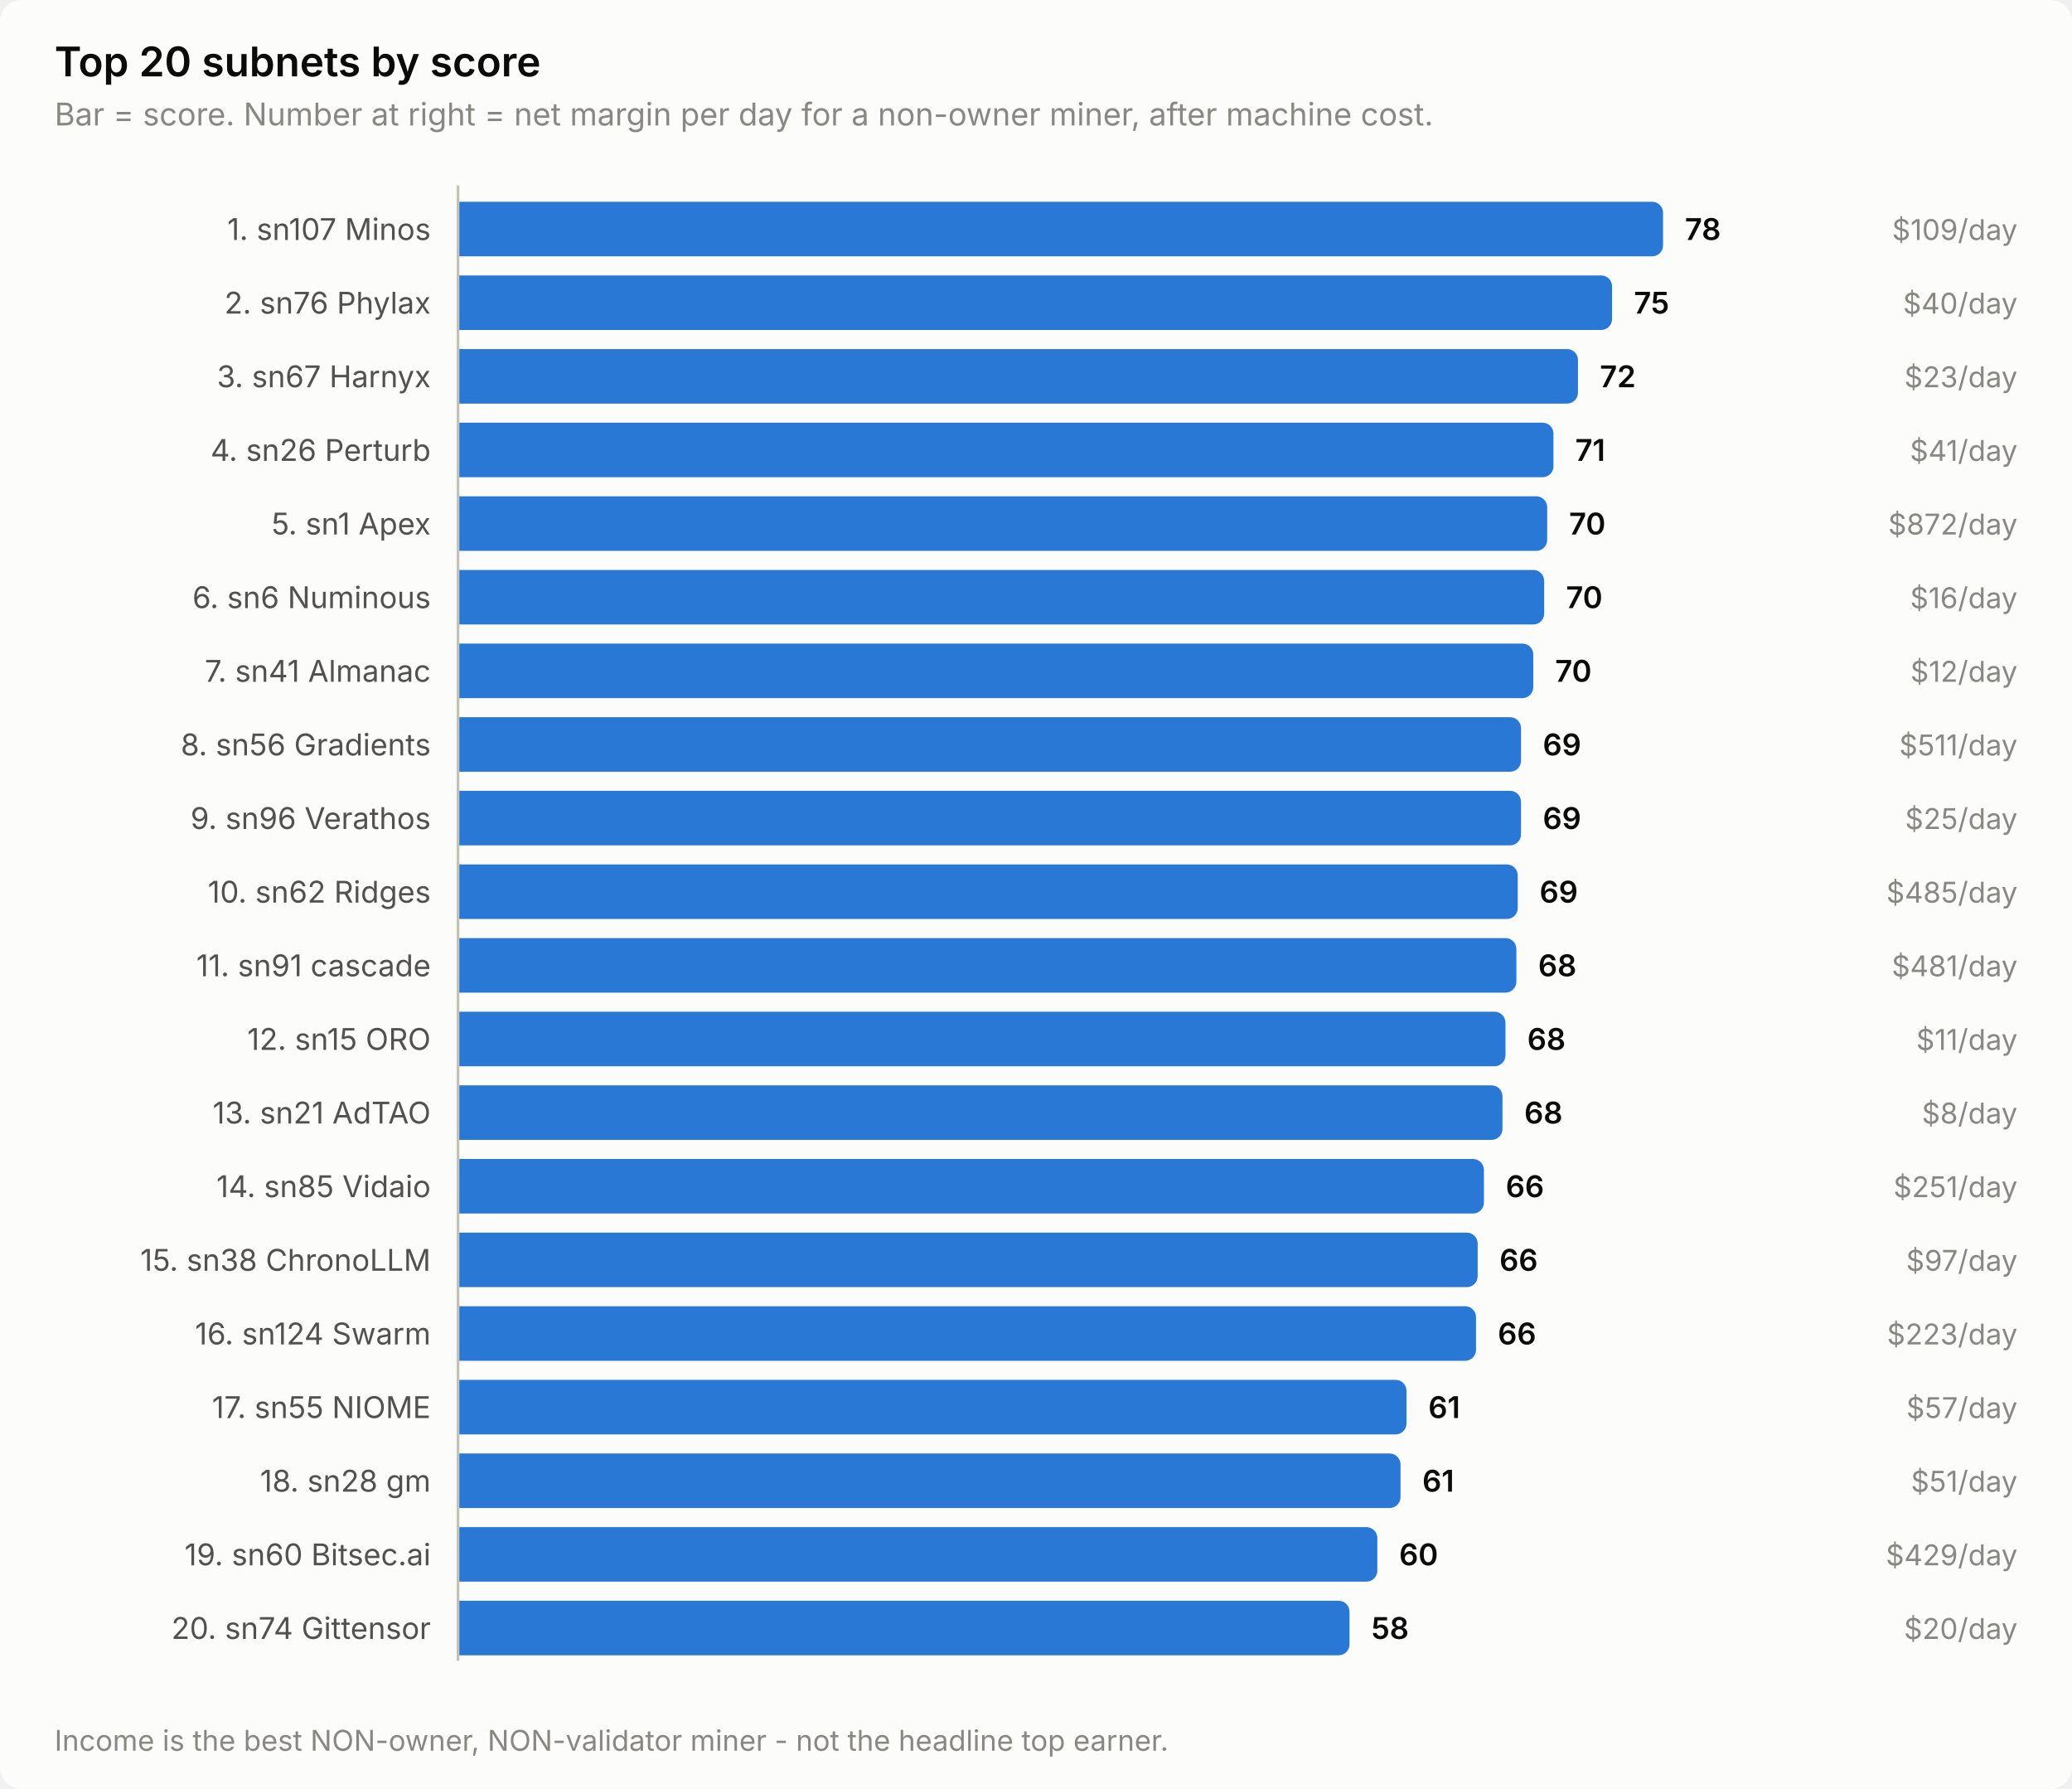
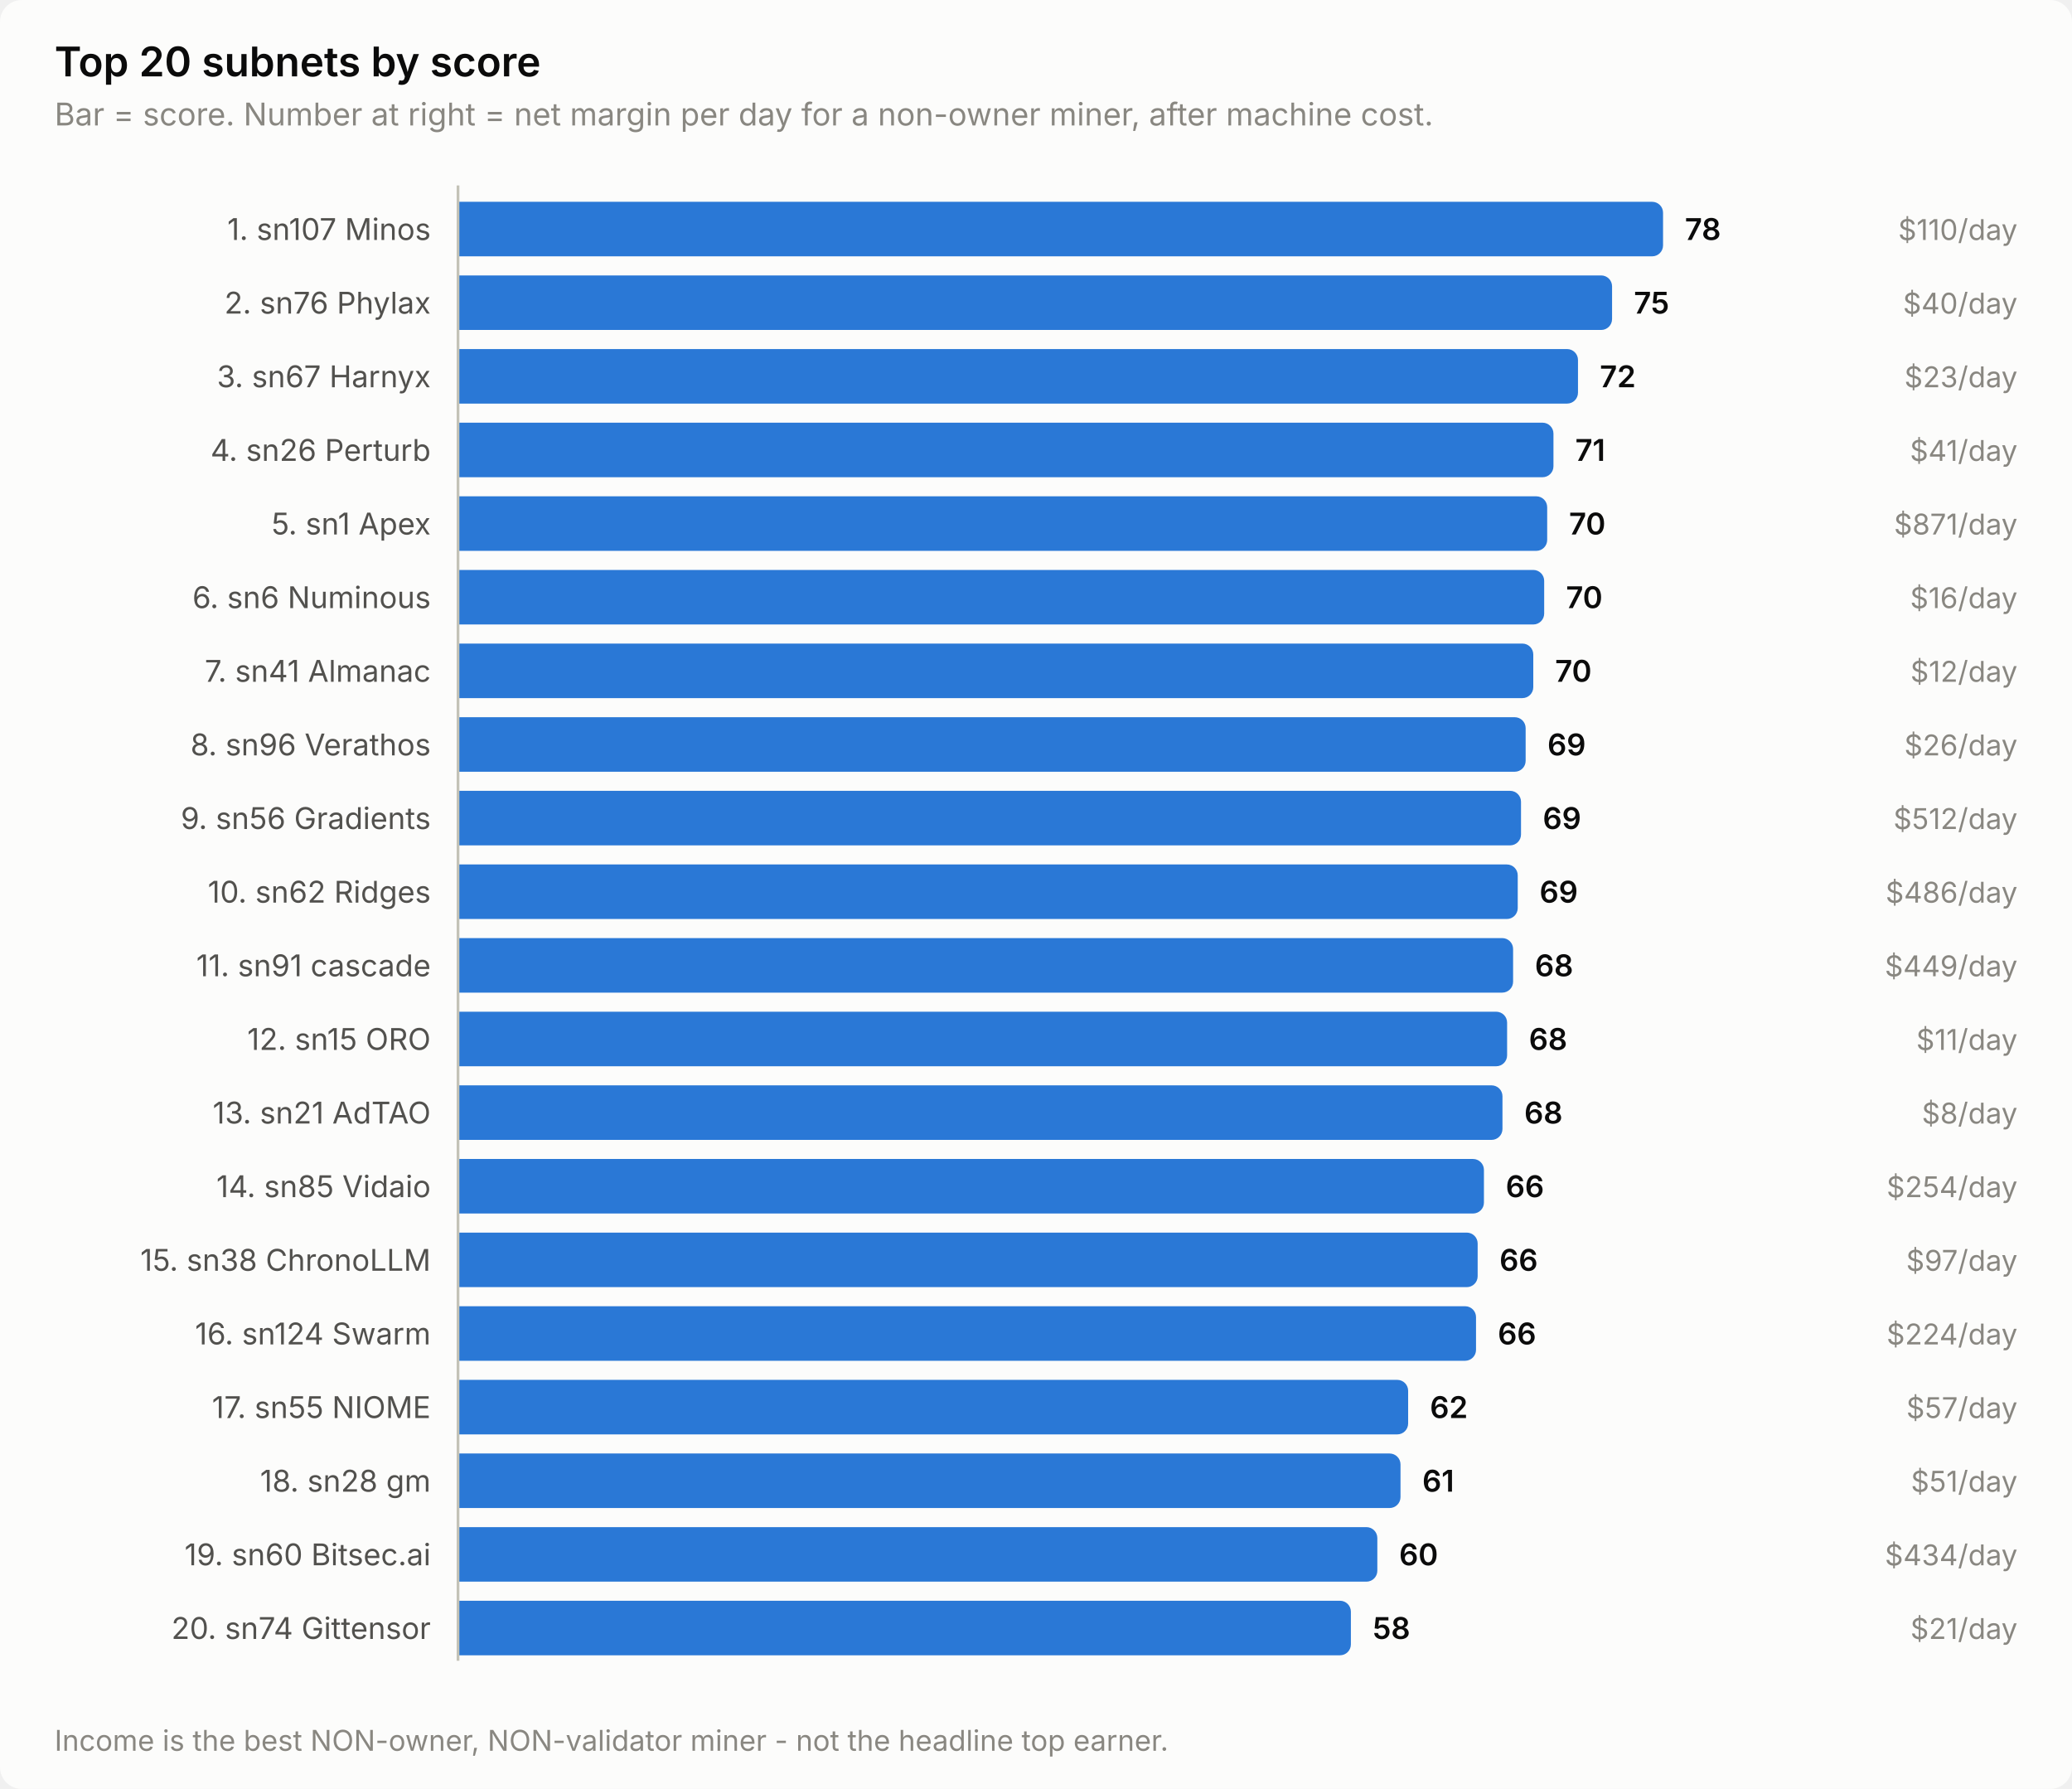
<svg xmlns="http://www.w3.org/2000/svg" width="760" height="656" viewBox="0 0 760 656" role="img" aria-label="Top 20 subnets by score">
  <style>
    text { font-family: system-ui, -apple-system, 'Segoe UI', sans-serif; }
    .t-title { font-size: 15px; font-weight: 600; }
    .t-sub { font-size: 11.5px; }
    .t-lab { font-size: 11px; }
    .t-val { font-size: 11px; font-weight: 600; font-variant-numeric: tabular-nums; }
    .t-tick { font-size: 10.5px; font-variant-numeric: tabular-nums; }

    .surface { fill: #fcfcfb; }
    .ink { fill: #0b0b0b; }
    .ink2 { fill: #52514e; }
    .muted { fill: #898781; }
    .grid { stroke: #e1e0d9; }
    .axis { stroke: #c3c2b7; }
    .accent { fill: #2a78d6; }
    .critical { fill: #d03b3b; }
    .deemph { fill: #d8d7d0; }

    @media (prefers-color-scheme: dark) {
      .surface { fill: #1a1a19; }
      .ink { fill: #ffffff; }
      .ink2 { fill: #c3c2b7; }
      .muted { fill: #898781; }
      .grid { stroke: #2c2c2a; }
      .axis { stroke: #383835; }
      .accent { fill: #3987e5; }
      .deemph { fill: #3a3a37; }
    }
</style>
  <rect class="surface" width="760" height="656" rx="8" />
  <text class="ink t-title" x="20" y="28">Top 20 subnets by score</text>
  <text class="muted t-sub" x="20" y="46">Bar = score. Number at right = net margin per day for a non-owner miner, after machine cost.</text>
  <text class="ink2 t-lab" x="158" y="88" text-anchor="end">1. sn107 Minos</text>
  <path class="accent" d="M168.0,74.0 H606.0 a4.0,4.0 0 0 1 4.0,4.0 V90.0 a4.0,4.0 0 0 1 -4.0,4.0 H168.0 Z" />
  <text class="ink t-val" x="618.0" y="88">78</text>
-   <text class="muted t-tick" x="740" y="88" text-anchor="end">$109/day</text>
+   <text class="muted t-tick" x="740" y="88" text-anchor="end">$110/day</text>
  <text class="ink2 t-lab" x="158" y="115" text-anchor="end">2. sn76 Phylax</text>
  <path class="accent" d="M168.0,101.0 H587.3 a4.0,4.0 0 0 1 4.0,4.0 V117.0 a4.0,4.0 0 0 1 -4.0,4.0 H168.0 Z" />
  <text class="ink t-val" x="599.3" y="115">75</text>
  <text class="muted t-tick" x="740" y="115" text-anchor="end">$40/day</text>
  <text class="ink2 t-lab" x="158" y="142" text-anchor="end">3. sn67 Harnyx</text>
  <path class="accent" d="M168.0,128.0 H574.8 a4.0,4.0 0 0 1 4.0,4.0 V144.0 a4.0,4.0 0 0 1 -4.0,4.0 H168.0 Z" />
  <text class="ink t-val" x="586.8" y="142">72</text>
  <text class="muted t-tick" x="740" y="142" text-anchor="end">$23/day</text>
  <text class="ink2 t-lab" x="158" y="169" text-anchor="end">4. sn26 Perturb</text>
  <path class="accent" d="M168.0,155.0 H565.8 a4.0,4.0 0 0 1 4.0,4.0 V171.0 a4.0,4.0 0 0 1 -4.0,4.0 H168.0 Z" />
  <text class="ink t-val" x="577.8" y="169">71</text>
  <text class="muted t-tick" x="740" y="169" text-anchor="end">$41/day</text>
  <text class="ink2 t-lab" x="158" y="196" text-anchor="end">5. sn1 Apex</text>
  <path class="accent" d="M168.0,182.0 H563.5 a4.0,4.0 0 0 1 4.0,4.0 V198.0 a4.0,4.0 0 0 1 -4.0,4.0 H168.0 Z" />
  <text class="ink t-val" x="575.5" y="196">70</text>
-   <text class="muted t-tick" x="740" y="196" text-anchor="end">$872/day</text>
+   <text class="muted t-tick" x="740" y="196" text-anchor="end">$871/day</text>
  <text class="ink2 t-lab" x="158" y="223" text-anchor="end">6. sn6 Numinous</text>
  <path class="accent" d="M168.0,209.0 H562.4 a4.0,4.0 0 0 1 4.0,4.0 V225.0 a4.0,4.0 0 0 1 -4.0,4.0 H168.0 Z" />
  <text class="ink t-val" x="574.4" y="223">70</text>
  <text class="muted t-tick" x="740" y="223" text-anchor="end">$16/day</text>
  <text class="ink2 t-lab" x="158" y="250" text-anchor="end">7. sn41 Almanac</text>
  <path class="accent" d="M168.0,236.0 H558.4 a4.0,4.0 0 0 1 4.0,4.0 V252.0 a4.0,4.0 0 0 1 -4.0,4.0 H168.0 Z" />
  <text class="ink t-val" x="570.4" y="250">70</text>
  <text class="muted t-tick" x="740" y="250" text-anchor="end">$12/day</text>
-   <text class="ink2 t-lab" x="158" y="277" text-anchor="end">8. sn56 Gradients</text>
-   <path class="accent" d="M168.0,263.0 H553.9 a4.0,4.0 0 0 1 4.0,4.0 V279.0 a4.0,4.0 0 0 1 -4.0,4.0 H168.0 Z" />
-   <text class="ink t-val" x="565.9" y="277">69</text>
-   <text class="muted t-tick" x="740" y="277" text-anchor="end">$511/day</text>
-   <text class="ink2 t-lab" x="158" y="304" text-anchor="end">9. sn96 Verathos</text>
+   <text class="ink2 t-lab" x="158" y="277" text-anchor="end">8. sn96 Verathos</text>
+   <path class="accent" d="M168.0,263.0 H555.6 a4.0,4.0 0 0 1 4.0,4.0 V279.0 a4.0,4.0 0 0 1 -4.0,4.0 H168.0 Z" />
+   <text class="ink t-val" x="567.6" y="277">69</text>
+   <text class="muted t-tick" x="740" y="277" text-anchor="end">$26/day</text>
+   <text class="ink2 t-lab" x="158" y="304" text-anchor="end">9. sn56 Gradients</text>
  <path class="accent" d="M168.0,290.0 H553.9 a4.0,4.0 0 0 1 4.0,4.0 V306.0 a4.0,4.0 0 0 1 -4.0,4.0 H168.0 Z" />
  <text class="ink t-val" x="565.9" y="304">69</text>
-   <text class="muted t-tick" x="740" y="304" text-anchor="end">$25/day</text>
+   <text class="muted t-tick" x="740" y="304" text-anchor="end">$512/day</text>
  <text class="ink2 t-lab" x="158" y="331" text-anchor="end">10. sn62 Ridges</text>
  <path class="accent" d="M168.0,317.0 H552.7 a4.0,4.0 0 0 1 4.0,4.0 V333.0 a4.0,4.0 0 0 1 -4.0,4.0 H168.0 Z" />
  <text class="ink t-val" x="564.7" y="331">69</text>
-   <text class="muted t-tick" x="740" y="331" text-anchor="end">$485/day</text>
+   <text class="muted t-tick" x="740" y="331" text-anchor="end">$486/day</text>
  <text class="ink2 t-lab" x="158" y="358" text-anchor="end">11. sn91 cascade</text>
-   <path class="accent" d="M168.0,344.0 H552.2 a4.0,4.0 0 0 1 4.0,4.0 V360.0 a4.0,4.0 0 0 1 -4.0,4.0 H168.0 Z" />
-   <text class="ink t-val" x="564.2" y="358">68</text>
-   <text class="muted t-tick" x="740" y="358" text-anchor="end">$481/day</text>
+   <path class="accent" d="M168.0,344.0 H551.0 a4.0,4.0 0 0 1 4.0,4.0 V360.0 a4.0,4.0 0 0 1 -4.0,4.0 H168.0 Z" />
+   <text class="ink t-val" x="563.0" y="358">68</text>
+   <text class="muted t-tick" x="740" y="358" text-anchor="end">$449/day</text>
  <text class="ink2 t-lab" x="158" y="385" text-anchor="end">12. sn15 ORO</text>
-   <path class="accent" d="M168.0,371.0 H548.2 a4.0,4.0 0 0 1 4.0,4.0 V387.0 a4.0,4.0 0 0 1 -4.0,4.0 H168.0 Z" />
-   <text class="ink t-val" x="560.2" y="385">68</text>
+   <path class="accent" d="M168.0,371.0 H548.8 a4.0,4.0 0 0 1 4.0,4.0 V387.0 a4.0,4.0 0 0 1 -4.0,4.0 H168.0 Z" />
+   <text class="ink t-val" x="560.8" y="385">68</text>
  <text class="muted t-tick" x="740" y="385" text-anchor="end">$11/day</text>
  <text class="ink2 t-lab" x="158" y="412" text-anchor="end">13. sn21 AdTAO</text>
  <path class="accent" d="M168.0,398.0 H547.1 a4.0,4.0 0 0 1 4.0,4.0 V414.0 a4.0,4.0 0 0 1 -4.0,4.0 H168.0 Z" />
  <text class="ink t-val" x="559.1" y="412">68</text>
  <text class="muted t-tick" x="740" y="412" text-anchor="end">$8/day</text>
  <text class="ink2 t-lab" x="158" y="439" text-anchor="end">14. sn85 Vidaio</text>
  <path class="accent" d="M168.0,425.0 H540.3 a4.0,4.0 0 0 1 4.0,4.0 V441.0 a4.0,4.0 0 0 1 -4.0,4.0 H168.0 Z" />
  <text class="ink t-val" x="552.3" y="439">66</text>
-   <text class="muted t-tick" x="740" y="439" text-anchor="end">$251/day</text>
+   <text class="muted t-tick" x="740" y="439" text-anchor="end">$254/day</text>
  <text class="ink2 t-lab" x="158" y="466" text-anchor="end">15. sn38 ChronoLLM</text>
  <path class="accent" d="M168.0,452.0 H538.0 a4.0,4.0 0 0 1 4.0,4.0 V468.0 a4.0,4.0 0 0 1 -4.0,4.0 H168.0 Z" />
  <text class="ink t-val" x="550.0" y="466">66</text>
  <text class="muted t-tick" x="740" y="466" text-anchor="end">$97/day</text>
  <text class="ink2 t-lab" x="158" y="493" text-anchor="end">16. sn124 Swarm</text>
  <path class="accent" d="M168.0,479.0 H537.4 a4.0,4.0 0 0 1 4.0,4.0 V495.0 a4.0,4.0 0 0 1 -4.0,4.0 H168.0 Z" />
  <text class="ink t-val" x="549.4" y="493">66</text>
-   <text class="muted t-tick" x="740" y="493" text-anchor="end">$223/day</text>
+   <text class="muted t-tick" x="740" y="493" text-anchor="end">$224/day</text>
  <text class="ink2 t-lab" x="158" y="520" text-anchor="end">17. sn55 NIOME</text>
-   <path class="accent" d="M168.0,506.0 H511.9 a4.0,4.0 0 0 1 4.0,4.0 V522.0 a4.0,4.0 0 0 1 -4.0,4.0 H168.0 Z" />
-   <text class="ink t-val" x="523.9" y="520">61</text>
+   <path class="accent" d="M168.0,506.0 H512.5 a4.0,4.0 0 0 1 4.0,4.0 V522.0 a4.0,4.0 0 0 1 -4.0,4.0 H168.0 Z" />
+   <text class="ink t-val" x="524.5" y="520">62</text>
  <text class="muted t-tick" x="740" y="520" text-anchor="end">$57/day</text>
  <text class="ink2 t-lab" x="158" y="547" text-anchor="end">18. sn28 gm</text>
  <path class="accent" d="M168.0,533.0 H509.7 a4.0,4.0 0 0 1 4.0,4.0 V549.0 a4.0,4.0 0 0 1 -4.0,4.0 H168.0 Z" />
  <text class="ink t-val" x="521.7" y="547">61</text>
  <text class="muted t-tick" x="740" y="547" text-anchor="end">$51/day</text>
  <text class="ink2 t-lab" x="158" y="574" text-anchor="end">19. sn60 Bitsec.ai</text>
  <path class="accent" d="M168.0,560.0 H501.2 a4.0,4.0 0 0 1 4.0,4.0 V576.0 a4.0,4.0 0 0 1 -4.0,4.0 H168.0 Z" />
  <text class="ink t-val" x="513.2" y="574">60</text>
-   <text class="muted t-tick" x="740" y="574" text-anchor="end">$429/day</text>
+   <text class="muted t-tick" x="740" y="574" text-anchor="end">$434/day</text>
  <text class="ink2 t-lab" x="158" y="601" text-anchor="end">20. sn74 Gittensor</text>
-   <path class="accent" d="M168.0,587.0 H491.0 a4.0,4.0 0 0 1 4.0,4.0 V603.0 a4.0,4.0 0 0 1 -4.0,4.0 H168.0 Z" />
-   <text class="ink t-val" x="503.0" y="601">58</text>
-   <text class="muted t-tick" x="740" y="601" text-anchor="end">$20/day</text>
+   <path class="accent" d="M168.0,587.0 H491.5 a4.0,4.0 0 0 1 4.0,4.0 V603.0 a4.0,4.0 0 0 1 -4.0,4.0 H168.0 Z" />
+   <text class="ink t-val" x="503.5" y="601">58</text>
+   <text class="muted t-tick" x="740" y="601" text-anchor="end">$21/day</text>
  <line class="axis" x1="168" y1="68" x2="168" y2="609" stroke-width="1" />
  <text class="muted t-tick" x="20" y="642">Income is the best NON-owner, NON-validator miner - not the headline top earner.</text>
</svg>
